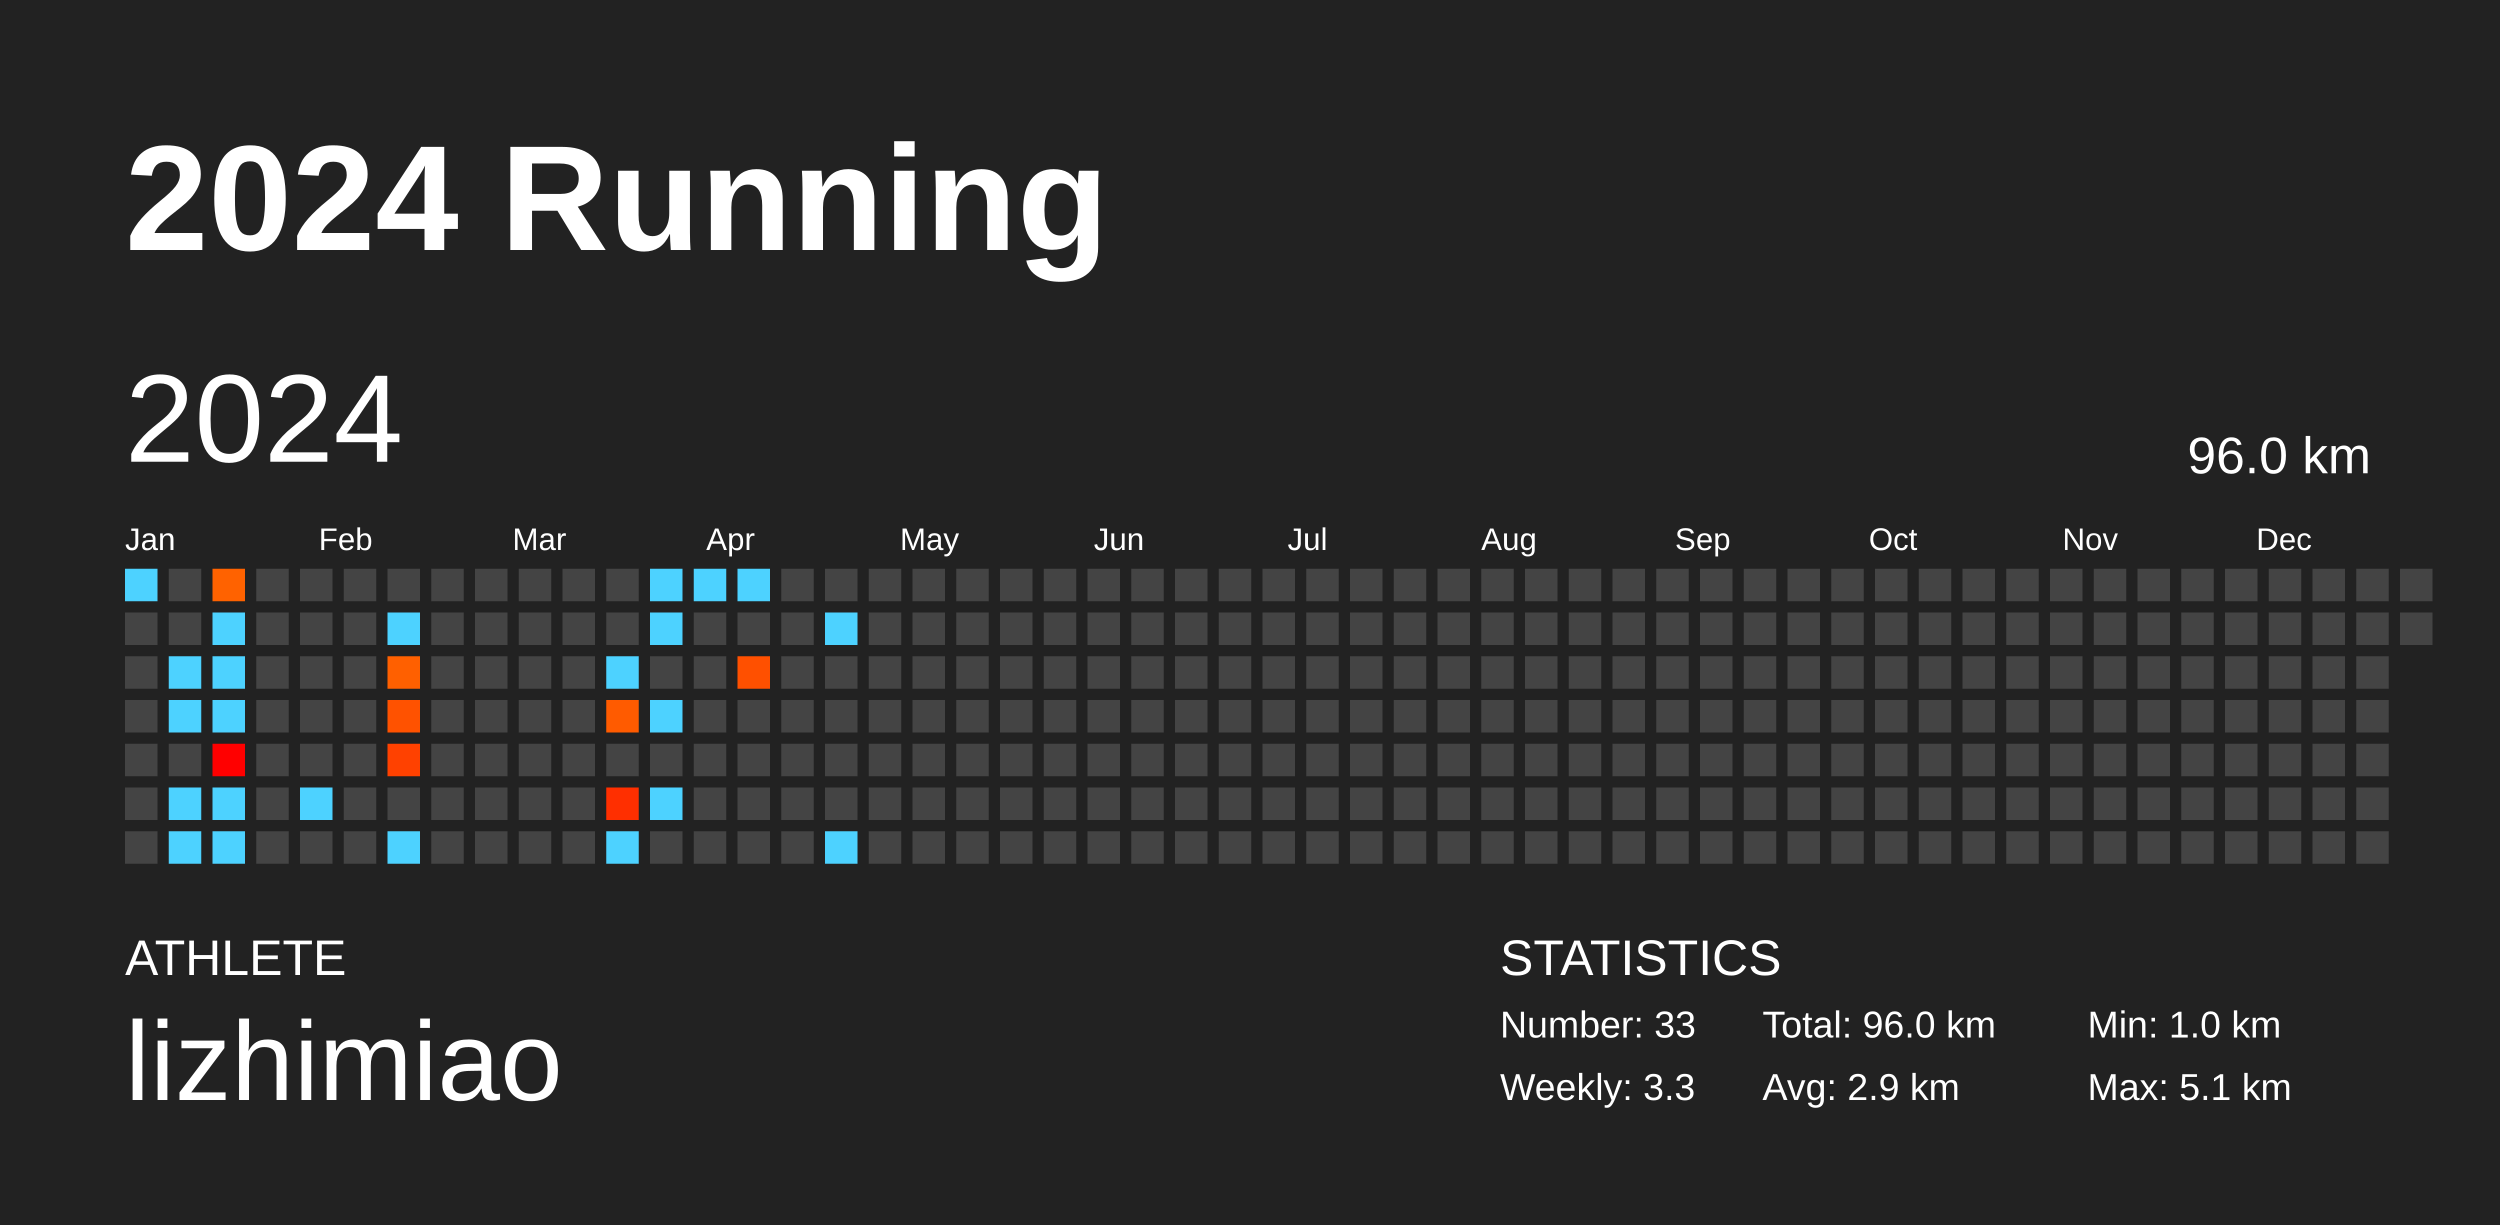
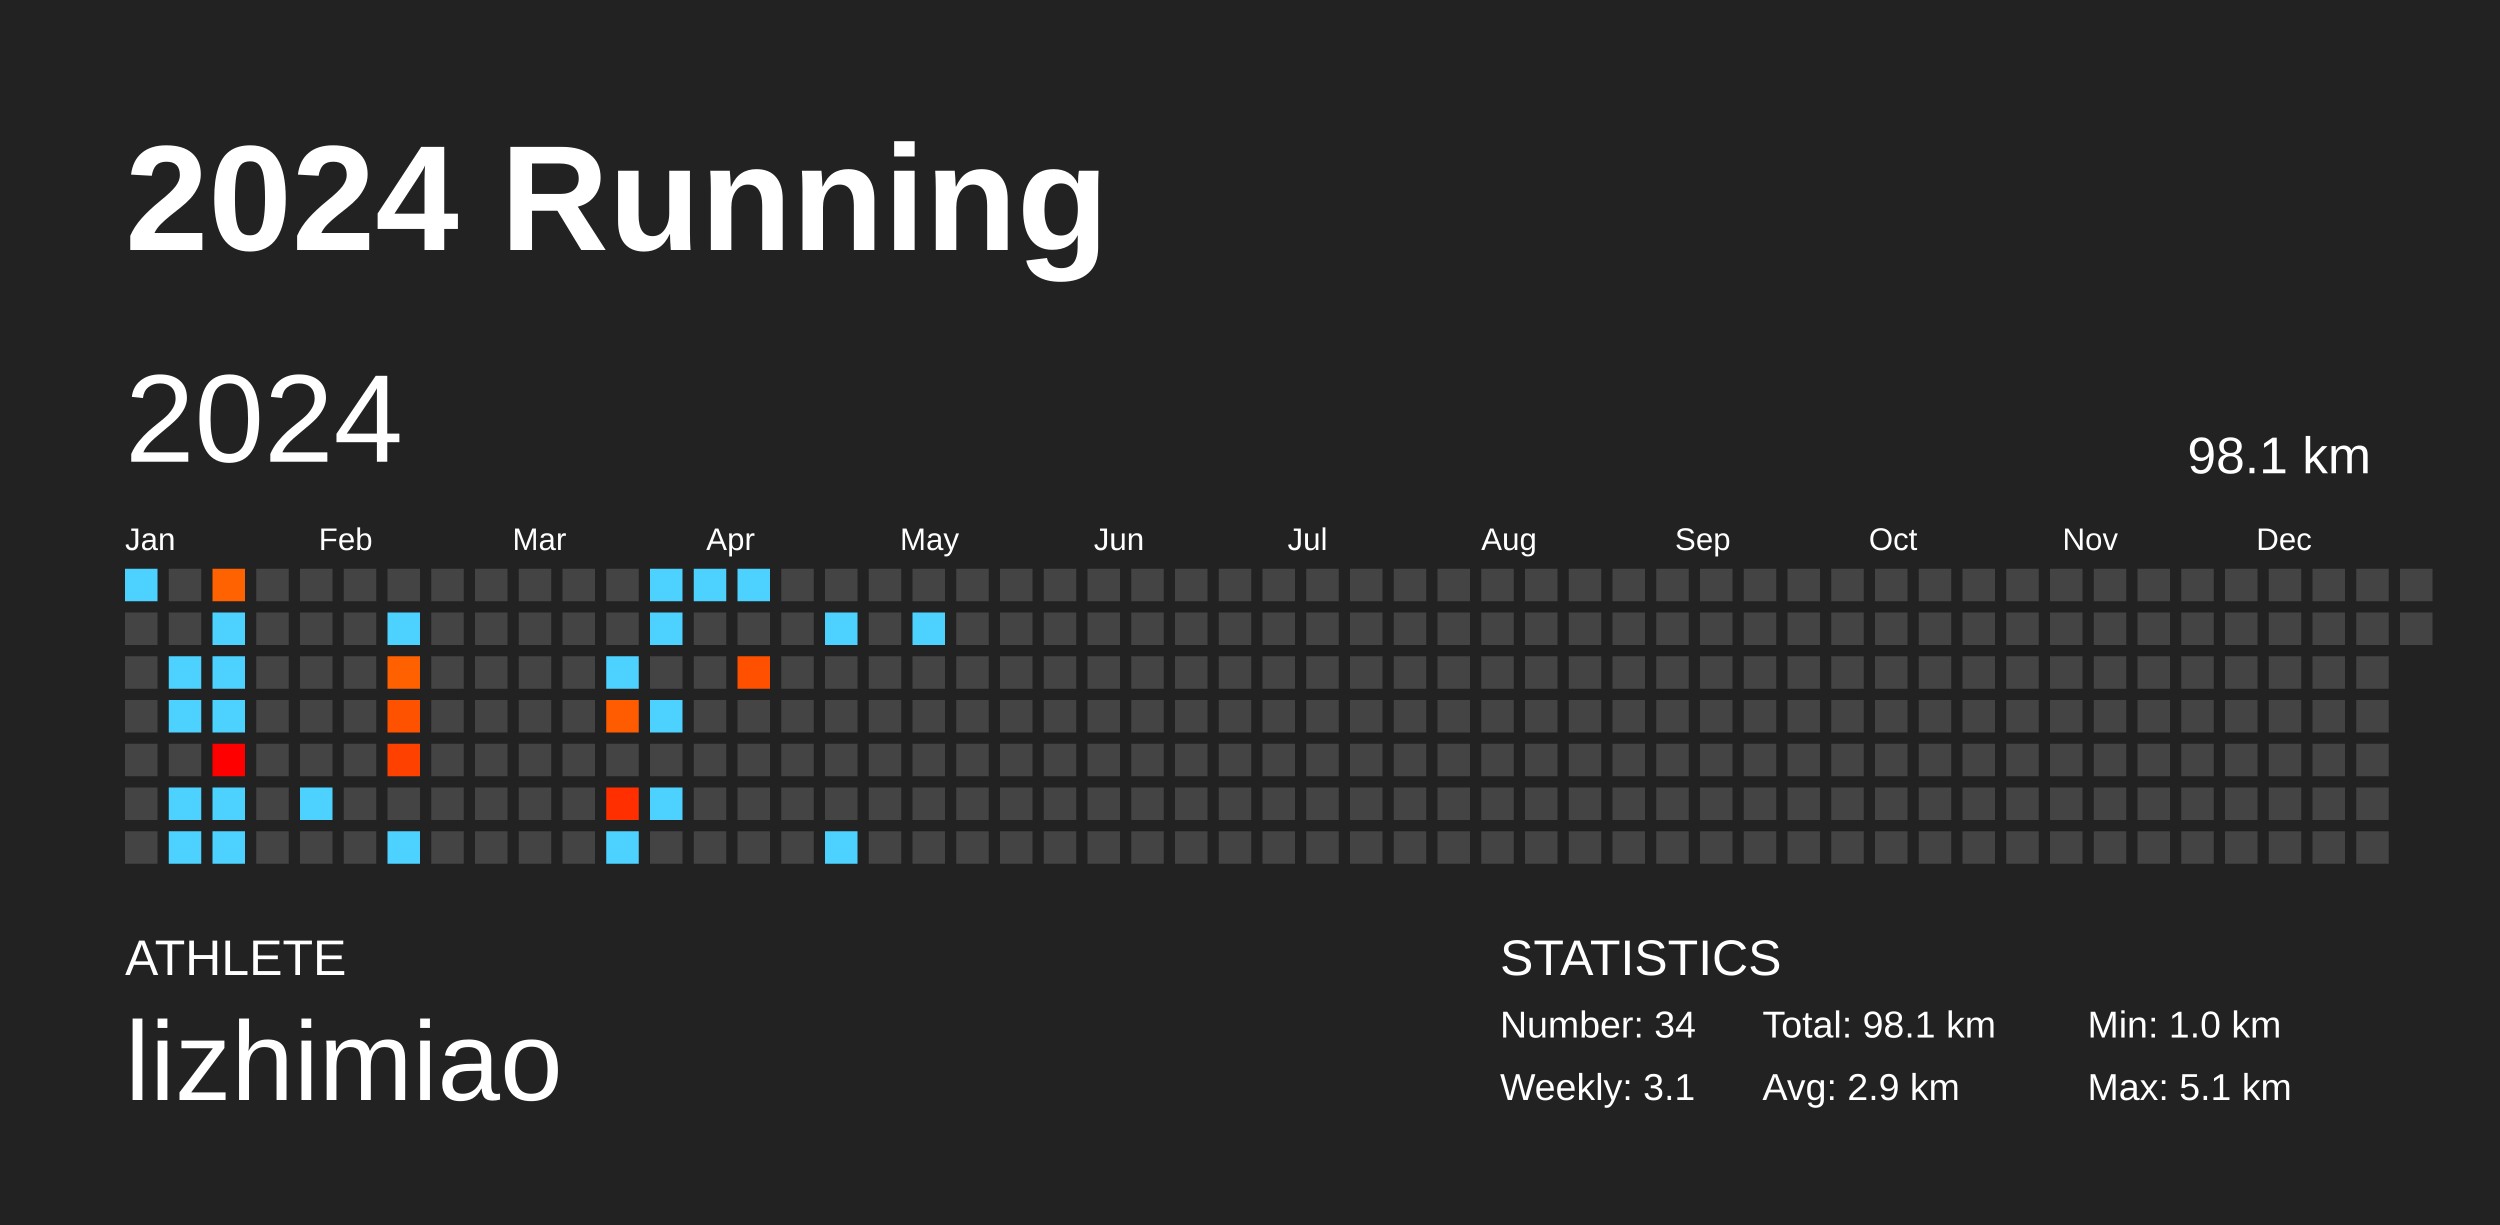
<svg xmlns="http://www.w3.org/2000/svg" baseProfile="full" height="98mm" version="1.1" viewBox="0,0,200,98" width="200mm">
  <defs />
  <rect fill="#222222" height="98" width="200" x="0" y="0" />
  <text fill="#FFFFFF" style="font-size:12px; font-family:Arial; font-weight:bold;" x="10" y="20">2024 Running</text>
  <text fill="#FFFFFF" style="font-size:4px; font-family:Arial" x="10" y="78">ATHLETE</text>
  <text fill="#FFFFFF" style="font-size:9px; font-family:Arial" x="10" y="88">lizhimiao</text>
  <text fill="#FFFFFF" style="font-size:4px; font-family:Arial" x="120" y="78">STATISTICS</text>
-   <text fill="#FFFFFF" style="font-size:3px; font-family:Arial" x="120" y="83">Number: 33</text>
-   <text fill="#FFFFFF" style="font-size:3px; font-family:Arial" x="120" y="88">Weekly: 3.3</text>
-   <text fill="#FFFFFF" style="font-size:3px; font-family:Arial" x="141" y="83">Total: 96.0 km</text>
+   <text fill="#FFFFFF" style="font-size:3px; font-family:Arial" x="120" y="83">Number: 34</text>
+   <text fill="#FFFFFF" style="font-size:3px; font-family:Arial" x="120" y="88">Weekly: 3.1</text>
+   <text fill="#FFFFFF" style="font-size:3px; font-family:Arial" x="141" y="83">Total: 98.1 km</text>
  <text fill="#FFFFFF" style="font-size:3px; font-family:Arial" x="141" y="88">Avg: 2.9 km</text>
  <text fill="#FFFFFF" style="font-size:3px; font-family:Arial" x="167" y="83">Min: 1.0 km</text>
  <text fill="#FFFFFF" style="font-size:3px; font-family:Arial" x="167" y="88">Max: 5.1 km</text>
  <text dominant-baseline="hanging" fill="#FFFFFF" style="font-size:10.0px; font-family:Arial;" x="10" y="30">2024</text>
-   <text dominant-baseline="hanging" fill="#FFFFFF" style="font-size:4.125px; font-family:Arial;" x="175" y="35">96.0 km</text>
+   <text dominant-baseline="hanging" fill="#FFFFFF" style="font-size:4.125px; font-family:Arial;" x="175" y="35">98.1 km</text>
  <text fill="#FFFFFF" style="font-size:2.5px; font-family:Arial" x="10.0" y="44">Jan</text>
  <text fill="#FFFFFF" style="font-size:2.5px; font-family:Arial" x="25.5" y="44">Feb</text>
  <text fill="#FFFFFF" style="font-size:2.5px; font-family:Arial" x="41.0" y="44">Mar</text>
  <text fill="#FFFFFF" style="font-size:2.5px; font-family:Arial" x="56.5" y="44">Apr</text>
  <text fill="#FFFFFF" style="font-size:2.5px; font-family:Arial" x="72.0" y="44">May</text>
  <text fill="#FFFFFF" style="font-size:2.5px; font-family:Arial" x="87.5" y="44">Jun</text>
  <text fill="#FFFFFF" style="font-size:2.5px; font-family:Arial" x="103.0" y="44">Jul</text>
  <text fill="#FFFFFF" style="font-size:2.5px; font-family:Arial" x="118.5" y="44">Aug</text>
  <text fill="#FFFFFF" style="font-size:2.5px; font-family:Arial" x="134.0" y="44">Sep</text>
  <text fill="#FFFFFF" style="font-size:2.5px; font-family:Arial" x="149.5" y="44">Oct</text>
  <text fill="#FFFFFF" style="font-size:2.5px; font-family:Arial" x="165.0" y="44">Nov</text>
  <text fill="#FFFFFF" style="font-size:2.5px; font-family:Arial" x="180.5" y="44">Dec</text>
  <rect fill="#4dd2ff" height="2.6" width="2.6" x="10.0" y="45.5" />
  <rect fill="#444444" height="2.6" width="2.6" x="10.0" y="49.0" />
  <rect fill="#444444" height="2.6" width="2.6" x="10.0" y="52.5" />
  <rect fill="#444444" height="2.6" width="2.6" x="10.0" y="56.0" />
  <rect fill="#444444" height="2.6" width="2.6" x="10.0" y="59.5" />
  <rect fill="#444444" height="2.6" width="2.6" x="10.0" y="63.0" />
  <rect fill="#444444" height="2.6" width="2.6" x="10.0" y="66.5" />
  <rect fill="#444444" height="2.6" width="2.6" x="13.5" y="45.5" />
  <rect fill="#444444" height="2.6" width="2.6" x="13.5" y="49.0" />
  <rect fill="#4dd2ff" height="2.6" width="2.6" x="13.5" y="52.5" />
  <rect fill="#4dd2ff" height="2.6" width="2.6" x="13.5" y="56.0" />
  <rect fill="#444444" height="2.6" width="2.6" x="13.5" y="59.5" />
  <rect fill="#4dd2ff" height="2.6" width="2.6" x="13.5" y="63.0" />
  <rect fill="#4dd2ff" height="2.6" width="2.6" x="13.5" y="66.5" />
  <rect fill="#ff6200" height="2.6" width="2.6" x="17.0" y="45.5" />
  <rect fill="#4dd2ff" height="2.6" width="2.6" x="17.0" y="49.0" />
  <rect fill="#4dd2ff" height="2.6" width="2.6" x="17.0" y="52.5" />
  <rect fill="#4dd2ff" height="2.6" width="2.6" x="17.0" y="56.0" />
  <rect fill="#ff0000" height="2.6" width="2.6" x="17.0" y="59.5" />
  <rect fill="#4dd2ff" height="2.6" width="2.6" x="17.0" y="63.0" />
  <rect fill="#4dd2ff" height="2.6" width="2.6" x="17.0" y="66.5" />
  <rect fill="#444444" height="2.6" width="2.6" x="20.5" y="45.5" />
  <rect fill="#444444" height="2.6" width="2.6" x="20.5" y="49.0" />
  <rect fill="#444444" height="2.6" width="2.6" x="20.5" y="52.5" />
  <rect fill="#444444" height="2.6" width="2.6" x="20.5" y="56.0" />
  <rect fill="#444444" height="2.6" width="2.6" x="20.5" y="59.5" />
  <rect fill="#444444" height="2.6" width="2.6" x="20.5" y="63.0" />
  <rect fill="#444444" height="2.6" width="2.6" x="20.5" y="66.5" />
  <rect fill="#444444" height="2.6" width="2.6" x="24.0" y="45.5" />
  <rect fill="#444444" height="2.6" width="2.6" x="24.0" y="49.0" />
  <rect fill="#444444" height="2.6" width="2.6" x="24.0" y="52.5" />
  <rect fill="#444444" height="2.6" width="2.6" x="24.0" y="56.0" />
  <rect fill="#444444" height="2.6" width="2.6" x="24.0" y="59.5" />
  <rect fill="#4dd2ff" height="2.6" width="2.6" x="24.0" y="63.0" />
  <rect fill="#444444" height="2.6" width="2.6" x="24.0" y="66.5" />
  <rect fill="#444444" height="2.6" width="2.6" x="27.5" y="45.5" />
  <rect fill="#444444" height="2.6" width="2.6" x="27.5" y="49.0" />
  <rect fill="#444444" height="2.6" width="2.6" x="27.5" y="52.5" />
  <rect fill="#444444" height="2.6" width="2.6" x="27.5" y="56.0" />
  <rect fill="#444444" height="2.6" width="2.6" x="27.5" y="59.5" />
  <rect fill="#444444" height="2.6" width="2.6" x="27.5" y="63.0" />
  <rect fill="#444444" height="2.6" width="2.6" x="27.5" y="66.5" />
  <rect fill="#444444" height="2.6" width="2.6" x="31.0" y="45.5" />
  <rect fill="#4dd2ff" height="2.6" width="2.6" x="31.0" y="49.0" />
  <rect fill="#ff6000" height="2.6" width="2.6" x="31.0" y="52.5" />
  <rect fill="#ff5200" height="2.6" width="2.6" x="31.0" y="56.0" />
  <rect fill="#ff4100" height="2.6" width="2.6" x="31.0" y="59.5" />
  <rect fill="#444444" height="2.6" width="2.6" x="31.0" y="63.0" />
  <rect fill="#4dd2ff" height="2.6" width="2.6" x="31.0" y="66.5" />
  <rect fill="#444444" height="2.6" width="2.6" x="34.5" y="45.5" />
  <rect fill="#444444" height="2.6" width="2.6" x="34.5" y="49.0" />
  <rect fill="#444444" height="2.6" width="2.6" x="34.5" y="52.5" />
  <rect fill="#444444" height="2.6" width="2.6" x="34.5" y="56.0" />
  <rect fill="#444444" height="2.6" width="2.6" x="34.5" y="59.5" />
  <rect fill="#444444" height="2.6" width="2.6" x="34.5" y="63.0" />
  <rect fill="#444444" height="2.6" width="2.6" x="34.5" y="66.5" />
  <rect fill="#444444" height="2.6" width="2.6" x="38.0" y="45.5" />
  <rect fill="#444444" height="2.6" width="2.6" x="38.0" y="49.0" />
  <rect fill="#444444" height="2.6" width="2.6" x="38.0" y="52.5" />
  <rect fill="#444444" height="2.6" width="2.6" x="38.0" y="56.0" />
  <rect fill="#444444" height="2.6" width="2.6" x="38.0" y="59.5" />
  <rect fill="#444444" height="2.6" width="2.6" x="38.0" y="63.0" />
  <rect fill="#444444" height="2.6" width="2.6" x="38.0" y="66.5" />
  <rect fill="#444444" height="2.6" width="2.6" x="41.5" y="45.5" />
  <rect fill="#444444" height="2.6" width="2.6" x="41.5" y="49.0" />
  <rect fill="#444444" height="2.6" width="2.6" x="41.5" y="52.5" />
  <rect fill="#444444" height="2.6" width="2.6" x="41.5" y="56.0" />
  <rect fill="#444444" height="2.6" width="2.6" x="41.5" y="59.5" />
  <rect fill="#444444" height="2.6" width="2.6" x="41.5" y="63.0" />
  <rect fill="#444444" height="2.6" width="2.6" x="41.5" y="66.5" />
  <rect fill="#444444" height="2.6" width="2.6" x="45.0" y="45.5" />
  <rect fill="#444444" height="2.6" width="2.6" x="45.0" y="49.0" />
  <rect fill="#444444" height="2.6" width="2.6" x="45.0" y="52.5" />
  <rect fill="#444444" height="2.6" width="2.6" x="45.0" y="56.0" />
  <rect fill="#444444" height="2.6" width="2.6" x="45.0" y="59.5" />
  <rect fill="#444444" height="2.6" width="2.6" x="45.0" y="63.0" />
  <rect fill="#444444" height="2.6" width="2.6" x="45.0" y="66.5" />
  <rect fill="#444444" height="2.6" width="2.6" x="48.5" y="45.5" />
  <rect fill="#444444" height="2.6" width="2.6" x="48.5" y="49.0" />
  <rect fill="#4dd2ff" height="2.6" width="2.6" x="48.5" y="52.5" />
  <rect fill="#ff5b00" height="2.6" width="2.6" x="48.5" y="56.0" />
  <rect fill="#444444" height="2.6" width="2.6" x="48.5" y="59.5" />
  <rect fill="#ff2f00" height="2.6" width="2.6" x="48.5" y="63.0" />
  <rect fill="#4dd2ff" height="2.6" width="2.6" x="48.5" y="66.5" />
  <rect fill="#4dd2ff" height="2.6" width="2.6" x="52.0" y="45.5" />
  <rect fill="#4dd2ff" height="2.6" width="2.6" x="52.0" y="49.0" />
  <rect fill="#444444" height="2.6" width="2.6" x="52.0" y="52.5" />
  <rect fill="#4dd2ff" height="2.6" width="2.6" x="52.0" y="56.0" />
  <rect fill="#444444" height="2.6" width="2.6" x="52.0" y="59.5" />
  <rect fill="#4dd2ff" height="2.6" width="2.6" x="52.0" y="63.0" />
  <rect fill="#444444" height="2.6" width="2.6" x="52.0" y="66.5" />
  <rect fill="#4dd2ff" height="2.6" width="2.6" x="55.5" y="45.5" />
  <rect fill="#444444" height="2.6" width="2.6" x="55.5" y="49.0" />
  <rect fill="#444444" height="2.6" width="2.6" x="55.5" y="52.5" />
  <rect fill="#444444" height="2.6" width="2.6" x="55.5" y="56.0" />
  <rect fill="#444444" height="2.6" width="2.6" x="55.5" y="59.5" />
  <rect fill="#444444" height="2.6" width="2.6" x="55.5" y="63.0" />
  <rect fill="#444444" height="2.6" width="2.6" x="55.5" y="66.5" />
  <rect fill="#4dd2ff" height="2.6" width="2.6" x="59.0" y="45.5" />
  <rect fill="#444444" height="2.6" width="2.6" x="59.0" y="49.0" />
  <rect fill="#ff5000" height="2.6" width="2.6" x="59.0" y="52.5" />
  <rect fill="#444444" height="2.6" width="2.6" x="59.0" y="56.0" />
  <rect fill="#444444" height="2.6" width="2.6" x="59.0" y="59.5" />
  <rect fill="#444444" height="2.6" width="2.6" x="59.0" y="63.0" />
  <rect fill="#444444" height="2.6" width="2.6" x="59.0" y="66.5" />
  <rect fill="#444444" height="2.6" width="2.6" x="62.5" y="45.5" />
  <rect fill="#444444" height="2.6" width="2.6" x="62.5" y="49.0" />
  <rect fill="#444444" height="2.6" width="2.6" x="62.5" y="52.5" />
  <rect fill="#444444" height="2.6" width="2.6" x="62.5" y="56.0" />
  <rect fill="#444444" height="2.6" width="2.6" x="62.5" y="59.5" />
  <rect fill="#444444" height="2.6" width="2.6" x="62.5" y="63.0" />
  <rect fill="#444444" height="2.6" width="2.6" x="62.5" y="66.5" />
  <rect fill="#444444" height="2.6" width="2.6" x="66.0" y="45.5" />
  <rect fill="#4dd2ff" height="2.6" width="2.6" x="66.0" y="49.0" />
  <rect fill="#444444" height="2.6" width="2.6" x="66.0" y="52.5" />
  <rect fill="#444444" height="2.6" width="2.6" x="66.0" y="56.0" />
  <rect fill="#444444" height="2.6" width="2.6" x="66.0" y="59.5" />
  <rect fill="#444444" height="2.6" width="2.6" x="66.0" y="63.0" />
  <rect fill="#4dd2ff" height="2.6" width="2.6" x="66.0" y="66.5" />
  <rect fill="#444444" height="2.6" width="2.6" x="69.5" y="45.5" />
  <rect fill="#444444" height="2.6" width="2.6" x="69.5" y="49.0" />
  <rect fill="#444444" height="2.6" width="2.6" x="69.5" y="52.5" />
  <rect fill="#444444" height="2.6" width="2.6" x="69.5" y="56.0" />
  <rect fill="#444444" height="2.6" width="2.6" x="69.5" y="59.5" />
  <rect fill="#444444" height="2.6" width="2.6" x="69.5" y="63.0" />
  <rect fill="#444444" height="2.6" width="2.6" x="69.5" y="66.5" />
  <rect fill="#444444" height="2.6" width="2.6" x="73.0" y="45.5" />
-   <rect fill="#444444" height="2.6" width="2.6" x="73.0" y="49.0" />
+   <rect fill="#4dd2ff" height="2.6" width="2.6" x="73.0" y="49.0" />
  <rect fill="#444444" height="2.6" width="2.6" x="73.0" y="52.5" />
  <rect fill="#444444" height="2.6" width="2.6" x="73.0" y="56.0" />
  <rect fill="#444444" height="2.6" width="2.6" x="73.0" y="59.5" />
  <rect fill="#444444" height="2.6" width="2.6" x="73.0" y="63.0" />
  <rect fill="#444444" height="2.6" width="2.6" x="73.0" y="66.5" />
  <rect fill="#444444" height="2.6" width="2.6" x="76.5" y="45.5" />
  <rect fill="#444444" height="2.6" width="2.6" x="76.5" y="49.0" />
  <rect fill="#444444" height="2.6" width="2.6" x="76.5" y="52.5" />
  <rect fill="#444444" height="2.6" width="2.6" x="76.5" y="56.0" />
  <rect fill="#444444" height="2.6" width="2.6" x="76.5" y="59.5" />
  <rect fill="#444444" height="2.6" width="2.6" x="76.5" y="63.0" />
  <rect fill="#444444" height="2.6" width="2.6" x="76.5" y="66.5" />
  <rect fill="#444444" height="2.6" width="2.6" x="80.0" y="45.5" />
  <rect fill="#444444" height="2.6" width="2.6" x="80.0" y="49.0" />
  <rect fill="#444444" height="2.6" width="2.6" x="80.0" y="52.5" />
  <rect fill="#444444" height="2.6" width="2.6" x="80.0" y="56.0" />
  <rect fill="#444444" height="2.6" width="2.6" x="80.0" y="59.5" />
  <rect fill="#444444" height="2.6" width="2.6" x="80.0" y="63.0" />
  <rect fill="#444444" height="2.6" width="2.6" x="80.0" y="66.5" />
  <rect fill="#444444" height="2.6" width="2.6" x="83.5" y="45.5" />
  <rect fill="#444444" height="2.6" width="2.6" x="83.5" y="49.0" />
  <rect fill="#444444" height="2.6" width="2.6" x="83.5" y="52.5" />
  <rect fill="#444444" height="2.6" width="2.6" x="83.5" y="56.0" />
  <rect fill="#444444" height="2.6" width="2.6" x="83.5" y="59.5" />
  <rect fill="#444444" height="2.6" width="2.6" x="83.5" y="63.0" />
  <rect fill="#444444" height="2.6" width="2.6" x="83.5" y="66.5" />
  <rect fill="#444444" height="2.6" width="2.6" x="87.0" y="45.5" />
  <rect fill="#444444" height="2.6" width="2.6" x="87.0" y="49.0" />
  <rect fill="#444444" height="2.6" width="2.6" x="87.0" y="52.5" />
  <rect fill="#444444" height="2.6" width="2.6" x="87.0" y="56.0" />
  <rect fill="#444444" height="2.6" width="2.6" x="87.0" y="59.5" />
  <rect fill="#444444" height="2.6" width="2.6" x="87.0" y="63.0" />
  <rect fill="#444444" height="2.6" width="2.6" x="87.0" y="66.5" />
  <rect fill="#444444" height="2.6" width="2.6" x="90.5" y="45.5" />
  <rect fill="#444444" height="2.6" width="2.6" x="90.5" y="49.0" />
  <rect fill="#444444" height="2.6" width="2.6" x="90.5" y="52.5" />
  <rect fill="#444444" height="2.6" width="2.6" x="90.5" y="56.0" />
  <rect fill="#444444" height="2.6" width="2.6" x="90.5" y="59.5" />
  <rect fill="#444444" height="2.6" width="2.6" x="90.5" y="63.0" />
  <rect fill="#444444" height="2.6" width="2.6" x="90.5" y="66.5" />
  <rect fill="#444444" height="2.6" width="2.6" x="94.0" y="45.5" />
  <rect fill="#444444" height="2.6" width="2.6" x="94.0" y="49.0" />
  <rect fill="#444444" height="2.6" width="2.6" x="94.0" y="52.5" />
  <rect fill="#444444" height="2.6" width="2.6" x="94.0" y="56.0" />
  <rect fill="#444444" height="2.6" width="2.6" x="94.0" y="59.5" />
  <rect fill="#444444" height="2.6" width="2.6" x="94.0" y="63.0" />
  <rect fill="#444444" height="2.6" width="2.6" x="94.0" y="66.5" />
  <rect fill="#444444" height="2.6" width="2.6" x="97.5" y="45.5" />
  <rect fill="#444444" height="2.6" width="2.6" x="97.5" y="49.0" />
  <rect fill="#444444" height="2.6" width="2.6" x="97.5" y="52.5" />
  <rect fill="#444444" height="2.6" width="2.6" x="97.5" y="56.0" />
  <rect fill="#444444" height="2.6" width="2.6" x="97.5" y="59.5" />
  <rect fill="#444444" height="2.6" width="2.6" x="97.5" y="63.0" />
  <rect fill="#444444" height="2.6" width="2.6" x="97.5" y="66.5" />
  <rect fill="#444444" height="2.6" width="2.6" x="101.0" y="45.5" />
  <rect fill="#444444" height="2.6" width="2.6" x="101.0" y="49.0" />
  <rect fill="#444444" height="2.6" width="2.6" x="101.0" y="52.5" />
  <rect fill="#444444" height="2.6" width="2.6" x="101.0" y="56.0" />
  <rect fill="#444444" height="2.6" width="2.6" x="101.0" y="59.5" />
  <rect fill="#444444" height="2.6" width="2.6" x="101.0" y="63.0" />
  <rect fill="#444444" height="2.6" width="2.6" x="101.0" y="66.5" />
  <rect fill="#444444" height="2.6" width="2.6" x="104.5" y="45.5" />
  <rect fill="#444444" height="2.6" width="2.6" x="104.5" y="49.0" />
  <rect fill="#444444" height="2.6" width="2.6" x="104.5" y="52.5" />
  <rect fill="#444444" height="2.6" width="2.6" x="104.5" y="56.0" />
  <rect fill="#444444" height="2.6" width="2.6" x="104.5" y="59.5" />
  <rect fill="#444444" height="2.6" width="2.6" x="104.5" y="63.0" />
  <rect fill="#444444" height="2.6" width="2.6" x="104.5" y="66.5" />
  <rect fill="#444444" height="2.6" width="2.6" x="108.0" y="45.5" />
  <rect fill="#444444" height="2.6" width="2.6" x="108.0" y="49.0" />
  <rect fill="#444444" height="2.6" width="2.6" x="108.0" y="52.5" />
  <rect fill="#444444" height="2.6" width="2.6" x="108.0" y="56.0" />
  <rect fill="#444444" height="2.6" width="2.6" x="108.0" y="59.5" />
  <rect fill="#444444" height="2.6" width="2.6" x="108.0" y="63.0" />
  <rect fill="#444444" height="2.6" width="2.6" x="108.0" y="66.5" />
  <rect fill="#444444" height="2.6" width="2.6" x="111.5" y="45.5" />
  <rect fill="#444444" height="2.6" width="2.6" x="111.5" y="49.0" />
  <rect fill="#444444" height="2.6" width="2.6" x="111.5" y="52.5" />
  <rect fill="#444444" height="2.6" width="2.6" x="111.5" y="56.0" />
  <rect fill="#444444" height="2.6" width="2.6" x="111.5" y="59.5" />
  <rect fill="#444444" height="2.6" width="2.6" x="111.5" y="63.0" />
  <rect fill="#444444" height="2.6" width="2.6" x="111.5" y="66.5" />
  <rect fill="#444444" height="2.6" width="2.6" x="115.0" y="45.5" />
  <rect fill="#444444" height="2.6" width="2.6" x="115.0" y="49.0" />
  <rect fill="#444444" height="2.6" width="2.6" x="115.0" y="52.5" />
  <rect fill="#444444" height="2.6" width="2.6" x="115.0" y="56.0" />
  <rect fill="#444444" height="2.6" width="2.6" x="115.0" y="59.5" />
  <rect fill="#444444" height="2.6" width="2.6" x="115.0" y="63.0" />
  <rect fill="#444444" height="2.6" width="2.6" x="115.0" y="66.5" />
  <rect fill="#444444" height="2.6" width="2.6" x="118.5" y="45.5" />
  <rect fill="#444444" height="2.6" width="2.6" x="118.5" y="49.0" />
  <rect fill="#444444" height="2.6" width="2.6" x="118.5" y="52.5" />
  <rect fill="#444444" height="2.6" width="2.6" x="118.5" y="56.0" />
  <rect fill="#444444" height="2.6" width="2.6" x="118.5" y="59.5" />
  <rect fill="#444444" height="2.6" width="2.6" x="118.5" y="63.0" />
  <rect fill="#444444" height="2.6" width="2.6" x="118.5" y="66.5" />
  <rect fill="#444444" height="2.6" width="2.6" x="122.0" y="45.5" />
  <rect fill="#444444" height="2.6" width="2.6" x="122.0" y="49.0" />
  <rect fill="#444444" height="2.6" width="2.6" x="122.0" y="52.5" />
  <rect fill="#444444" height="2.6" width="2.6" x="122.0" y="56.0" />
  <rect fill="#444444" height="2.6" width="2.6" x="122.0" y="59.5" />
  <rect fill="#444444" height="2.6" width="2.6" x="122.0" y="63.0" />
  <rect fill="#444444" height="2.6" width="2.6" x="122.0" y="66.5" />
  <rect fill="#444444" height="2.6" width="2.6" x="125.5" y="45.5" />
  <rect fill="#444444" height="2.6" width="2.6" x="125.5" y="49.0" />
  <rect fill="#444444" height="2.6" width="2.6" x="125.5" y="52.5" />
  <rect fill="#444444" height="2.6" width="2.6" x="125.5" y="56.0" />
  <rect fill="#444444" height="2.6" width="2.6" x="125.5" y="59.5" />
  <rect fill="#444444" height="2.6" width="2.6" x="125.5" y="63.0" />
  <rect fill="#444444" height="2.6" width="2.6" x="125.5" y="66.5" />
  <rect fill="#444444" height="2.6" width="2.6" x="129.0" y="45.5" />
  <rect fill="#444444" height="2.6" width="2.6" x="129.0" y="49.0" />
  <rect fill="#444444" height="2.6" width="2.6" x="129.0" y="52.5" />
  <rect fill="#444444" height="2.6" width="2.6" x="129.0" y="56.0" />
  <rect fill="#444444" height="2.6" width="2.6" x="129.0" y="59.5" />
  <rect fill="#444444" height="2.6" width="2.6" x="129.0" y="63.0" />
  <rect fill="#444444" height="2.6" width="2.6" x="129.0" y="66.5" />
  <rect fill="#444444" height="2.6" width="2.6" x="132.5" y="45.5" />
  <rect fill="#444444" height="2.6" width="2.6" x="132.5" y="49.0" />
  <rect fill="#444444" height="2.6" width="2.6" x="132.5" y="52.5" />
  <rect fill="#444444" height="2.6" width="2.6" x="132.5" y="56.0" />
  <rect fill="#444444" height="2.6" width="2.6" x="132.5" y="59.5" />
  <rect fill="#444444" height="2.6" width="2.6" x="132.5" y="63.0" />
  <rect fill="#444444" height="2.6" width="2.6" x="132.5" y="66.5" />
  <rect fill="#444444" height="2.6" width="2.6" x="136.0" y="45.5" />
  <rect fill="#444444" height="2.6" width="2.6" x="136.0" y="49.0" />
  <rect fill="#444444" height="2.6" width="2.6" x="136.0" y="52.5" />
  <rect fill="#444444" height="2.6" width="2.6" x="136.0" y="56.0" />
  <rect fill="#444444" height="2.6" width="2.6" x="136.0" y="59.5" />
  <rect fill="#444444" height="2.6" width="2.6" x="136.0" y="63.0" />
  <rect fill="#444444" height="2.6" width="2.6" x="136.0" y="66.5" />
  <rect fill="#444444" height="2.6" width="2.6" x="139.5" y="45.5" />
  <rect fill="#444444" height="2.6" width="2.6" x="139.5" y="49.0" />
  <rect fill="#444444" height="2.6" width="2.6" x="139.5" y="52.5" />
  <rect fill="#444444" height="2.6" width="2.6" x="139.5" y="56.0" />
  <rect fill="#444444" height="2.6" width="2.6" x="139.5" y="59.5" />
  <rect fill="#444444" height="2.6" width="2.6" x="139.5" y="63.0" />
  <rect fill="#444444" height="2.6" width="2.6" x="139.5" y="66.5" />
  <rect fill="#444444" height="2.6" width="2.6" x="143.0" y="45.5" />
  <rect fill="#444444" height="2.6" width="2.6" x="143.0" y="49.0" />
  <rect fill="#444444" height="2.6" width="2.6" x="143.0" y="52.5" />
  <rect fill="#444444" height="2.6" width="2.6" x="143.0" y="56.0" />
  <rect fill="#444444" height="2.6" width="2.6" x="143.0" y="59.5" />
  <rect fill="#444444" height="2.6" width="2.6" x="143.0" y="63.0" />
  <rect fill="#444444" height="2.6" width="2.6" x="143.0" y="66.5" />
  <rect fill="#444444" height="2.6" width="2.6" x="146.5" y="45.5" />
  <rect fill="#444444" height="2.6" width="2.6" x="146.5" y="49.0" />
  <rect fill="#444444" height="2.6" width="2.6" x="146.5" y="52.5" />
  <rect fill="#444444" height="2.6" width="2.6" x="146.5" y="56.0" />
  <rect fill="#444444" height="2.6" width="2.6" x="146.5" y="59.5" />
  <rect fill="#444444" height="2.6" width="2.6" x="146.5" y="63.0" />
  <rect fill="#444444" height="2.6" width="2.6" x="146.5" y="66.5" />
  <rect fill="#444444" height="2.6" width="2.6" x="150.0" y="45.5" />
  <rect fill="#444444" height="2.6" width="2.6" x="150.0" y="49.0" />
  <rect fill="#444444" height="2.6" width="2.6" x="150.0" y="52.5" />
  <rect fill="#444444" height="2.6" width="2.6" x="150.0" y="56.0" />
  <rect fill="#444444" height="2.6" width="2.6" x="150.0" y="59.5" />
  <rect fill="#444444" height="2.6" width="2.6" x="150.0" y="63.0" />
  <rect fill="#444444" height="2.6" width="2.6" x="150.0" y="66.5" />
  <rect fill="#444444" height="2.6" width="2.6" x="153.5" y="45.5" />
  <rect fill="#444444" height="2.6" width="2.6" x="153.5" y="49.0" />
  <rect fill="#444444" height="2.6" width="2.6" x="153.5" y="52.5" />
  <rect fill="#444444" height="2.6" width="2.6" x="153.5" y="56.0" />
  <rect fill="#444444" height="2.6" width="2.6" x="153.5" y="59.5" />
  <rect fill="#444444" height="2.6" width="2.6" x="153.5" y="63.0" />
  <rect fill="#444444" height="2.6" width="2.6" x="153.5" y="66.5" />
  <rect fill="#444444" height="2.6" width="2.6" x="157.0" y="45.5" />
  <rect fill="#444444" height="2.6" width="2.6" x="157.0" y="49.0" />
  <rect fill="#444444" height="2.6" width="2.6" x="157.0" y="52.5" />
  <rect fill="#444444" height="2.6" width="2.6" x="157.0" y="56.0" />
  <rect fill="#444444" height="2.6" width="2.6" x="157.0" y="59.5" />
  <rect fill="#444444" height="2.6" width="2.6" x="157.0" y="63.0" />
  <rect fill="#444444" height="2.6" width="2.6" x="157.0" y="66.5" />
  <rect fill="#444444" height="2.6" width="2.6" x="160.5" y="45.5" />
  <rect fill="#444444" height="2.6" width="2.6" x="160.5" y="49.0" />
  <rect fill="#444444" height="2.6" width="2.6" x="160.5" y="52.5" />
  <rect fill="#444444" height="2.6" width="2.6" x="160.5" y="56.0" />
  <rect fill="#444444" height="2.6" width="2.6" x="160.5" y="59.5" />
  <rect fill="#444444" height="2.6" width="2.6" x="160.5" y="63.0" />
  <rect fill="#444444" height="2.6" width="2.6" x="160.5" y="66.5" />
  <rect fill="#444444" height="2.6" width="2.6" x="164.0" y="45.5" />
  <rect fill="#444444" height="2.6" width="2.6" x="164.0" y="49.0" />
  <rect fill="#444444" height="2.6" width="2.6" x="164.0" y="52.5" />
  <rect fill="#444444" height="2.6" width="2.6" x="164.0" y="56.0" />
  <rect fill="#444444" height="2.6" width="2.6" x="164.0" y="59.5" />
  <rect fill="#444444" height="2.6" width="2.6" x="164.0" y="63.0" />
  <rect fill="#444444" height="2.6" width="2.6" x="164.0" y="66.5" />
  <rect fill="#444444" height="2.6" width="2.6" x="167.5" y="45.5" />
  <rect fill="#444444" height="2.6" width="2.6" x="167.5" y="49.0" />
  <rect fill="#444444" height="2.6" width="2.6" x="167.5" y="52.5" />
  <rect fill="#444444" height="2.6" width="2.6" x="167.5" y="56.0" />
  <rect fill="#444444" height="2.6" width="2.6" x="167.5" y="59.5" />
  <rect fill="#444444" height="2.6" width="2.6" x="167.5" y="63.0" />
  <rect fill="#444444" height="2.6" width="2.6" x="167.5" y="66.5" />
  <rect fill="#444444" height="2.6" width="2.6" x="171.0" y="45.5" />
  <rect fill="#444444" height="2.6" width="2.6" x="171.0" y="49.0" />
  <rect fill="#444444" height="2.6" width="2.6" x="171.0" y="52.5" />
  <rect fill="#444444" height="2.6" width="2.6" x="171.0" y="56.0" />
  <rect fill="#444444" height="2.6" width="2.6" x="171.0" y="59.5" />
  <rect fill="#444444" height="2.6" width="2.6" x="171.0" y="63.0" />
  <rect fill="#444444" height="2.6" width="2.6" x="171.0" y="66.5" />
  <rect fill="#444444" height="2.6" width="2.6" x="174.5" y="45.5" />
  <rect fill="#444444" height="2.6" width="2.6" x="174.5" y="49.0" />
  <rect fill="#444444" height="2.6" width="2.6" x="174.5" y="52.5" />
  <rect fill="#444444" height="2.6" width="2.6" x="174.5" y="56.0" />
  <rect fill="#444444" height="2.6" width="2.6" x="174.5" y="59.5" />
  <rect fill="#444444" height="2.6" width="2.6" x="174.5" y="63.0" />
  <rect fill="#444444" height="2.6" width="2.6" x="174.5" y="66.5" />
  <rect fill="#444444" height="2.6" width="2.6" x="178.0" y="45.5" />
  <rect fill="#444444" height="2.6" width="2.6" x="178.0" y="49.0" />
  <rect fill="#444444" height="2.6" width="2.6" x="178.0" y="52.5" />
  <rect fill="#444444" height="2.6" width="2.6" x="178.0" y="56.0" />
  <rect fill="#444444" height="2.6" width="2.6" x="178.0" y="59.5" />
  <rect fill="#444444" height="2.6" width="2.6" x="178.0" y="63.0" />
  <rect fill="#444444" height="2.6" width="2.6" x="178.0" y="66.5" />
  <rect fill="#444444" height="2.6" width="2.6" x="181.5" y="45.5" />
  <rect fill="#444444" height="2.6" width="2.6" x="181.5" y="49.0" />
  <rect fill="#444444" height="2.6" width="2.6" x="181.5" y="52.5" />
  <rect fill="#444444" height="2.6" width="2.6" x="181.5" y="56.0" />
  <rect fill="#444444" height="2.6" width="2.6" x="181.5" y="59.5" />
  <rect fill="#444444" height="2.6" width="2.6" x="181.5" y="63.0" />
  <rect fill="#444444" height="2.6" width="2.6" x="181.5" y="66.5" />
  <rect fill="#444444" height="2.6" width="2.6" x="185.0" y="45.5" />
  <rect fill="#444444" height="2.6" width="2.6" x="185.0" y="49.0" />
  <rect fill="#444444" height="2.6" width="2.6" x="185.0" y="52.5" />
  <rect fill="#444444" height="2.6" width="2.6" x="185.0" y="56.0" />
  <rect fill="#444444" height="2.6" width="2.6" x="185.0" y="59.5" />
  <rect fill="#444444" height="2.6" width="2.6" x="185.0" y="63.0" />
  <rect fill="#444444" height="2.6" width="2.6" x="185.0" y="66.5" />
  <rect fill="#444444" height="2.6" width="2.6" x="188.5" y="45.5" />
  <rect fill="#444444" height="2.6" width="2.6" x="188.5" y="49.0" />
  <rect fill="#444444" height="2.6" width="2.6" x="188.5" y="52.5" />
  <rect fill="#444444" height="2.6" width="2.6" x="188.5" y="56.0" />
  <rect fill="#444444" height="2.6" width="2.6" x="188.5" y="59.5" />
  <rect fill="#444444" height="2.6" width="2.6" x="188.5" y="63.0" />
  <rect fill="#444444" height="2.6" width="2.6" x="188.5" y="66.5" />
  <rect fill="#444444" height="2.6" width="2.6" x="192.0" y="45.5" />
  <rect fill="#444444" height="2.6" width="2.6" x="192.0" y="49.0" />
</svg>
